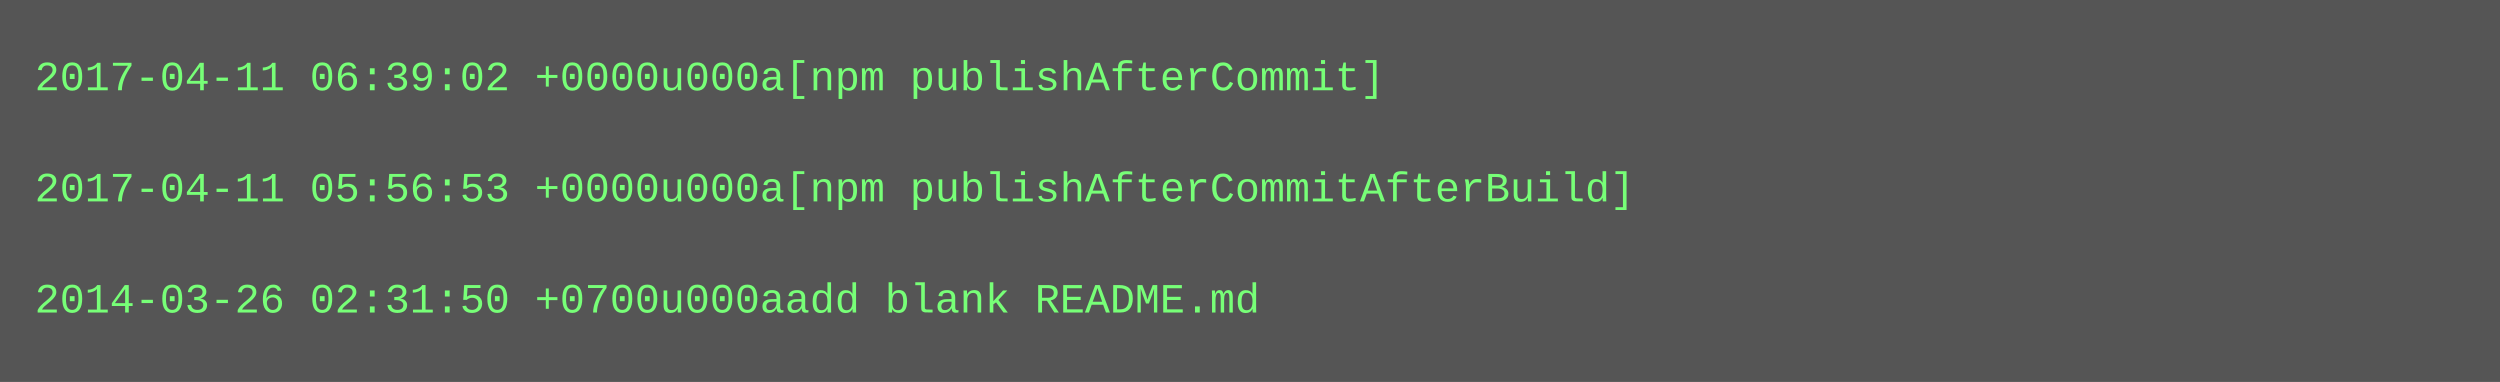
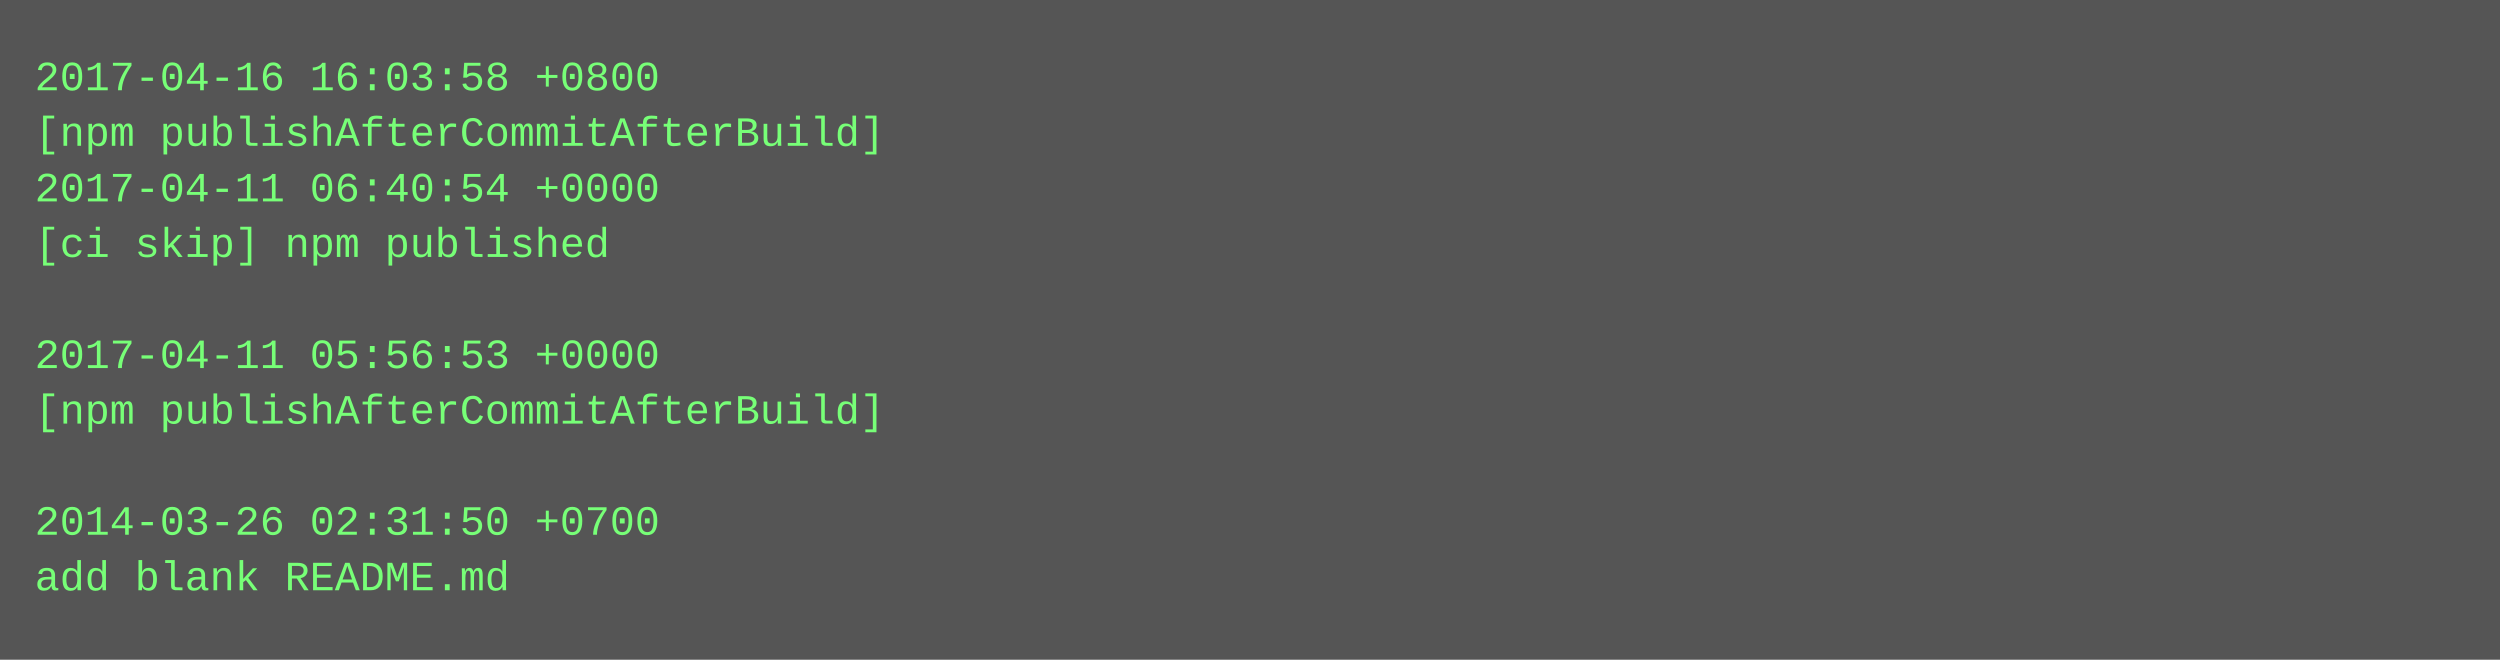
- <svg xmlns="http://www.w3.org/2000/svg" height="110" width="720">
-   <rect height="110" fill="#555" width="720" />
+ <svg xmlns="http://www.w3.org/2000/svg" height="190" width="720">
+   <rect height="190" fill="#555" width="720" />
  <text fill="#7f7" font-family="Courier New" font-size="12" xml:space="preserve">
-     <tspan x="10" y="26">2017-04-11 06:39:02 +0000u000a[npm publishAfterCommit]</tspan>
-     <tspan x="10" y="42" />
-     <tspan x="10" y="58">2017-04-11 05:56:53 +0000u000a[npm publishAfterCommitAfterBuild]</tspan>
-     <tspan x="10" y="74" />
-     <tspan x="10" y="90">2014-03-26 02:31:50 +0700u000aadd blank README.md</tspan>
+     <tspan x="10" y="26">2017-04-16 16:03:58 +0800</tspan>
+     <tspan x="10" y="42">[npm publishAfterCommitAfterBuild]</tspan>
+     <tspan x="10" y="58">2017-04-11 06:40:54 +0000</tspan>
+     <tspan x="10" y="74">[ci skip] npm published</tspan>
+     <tspan x="10" y="90" />
+     <tspan x="10" y="106">2017-04-11 05:56:53 +0000</tspan>
+     <tspan x="10" y="122">[npm publishAfterCommitAfterBuild]</tspan>
+     <tspan x="10" y="138" />
+     <tspan x="10" y="154">2014-03-26 02:31:50 +0700</tspan>
+     <tspan x="10" y="170">add blank README.md</tspan>
  </text>
</svg>
